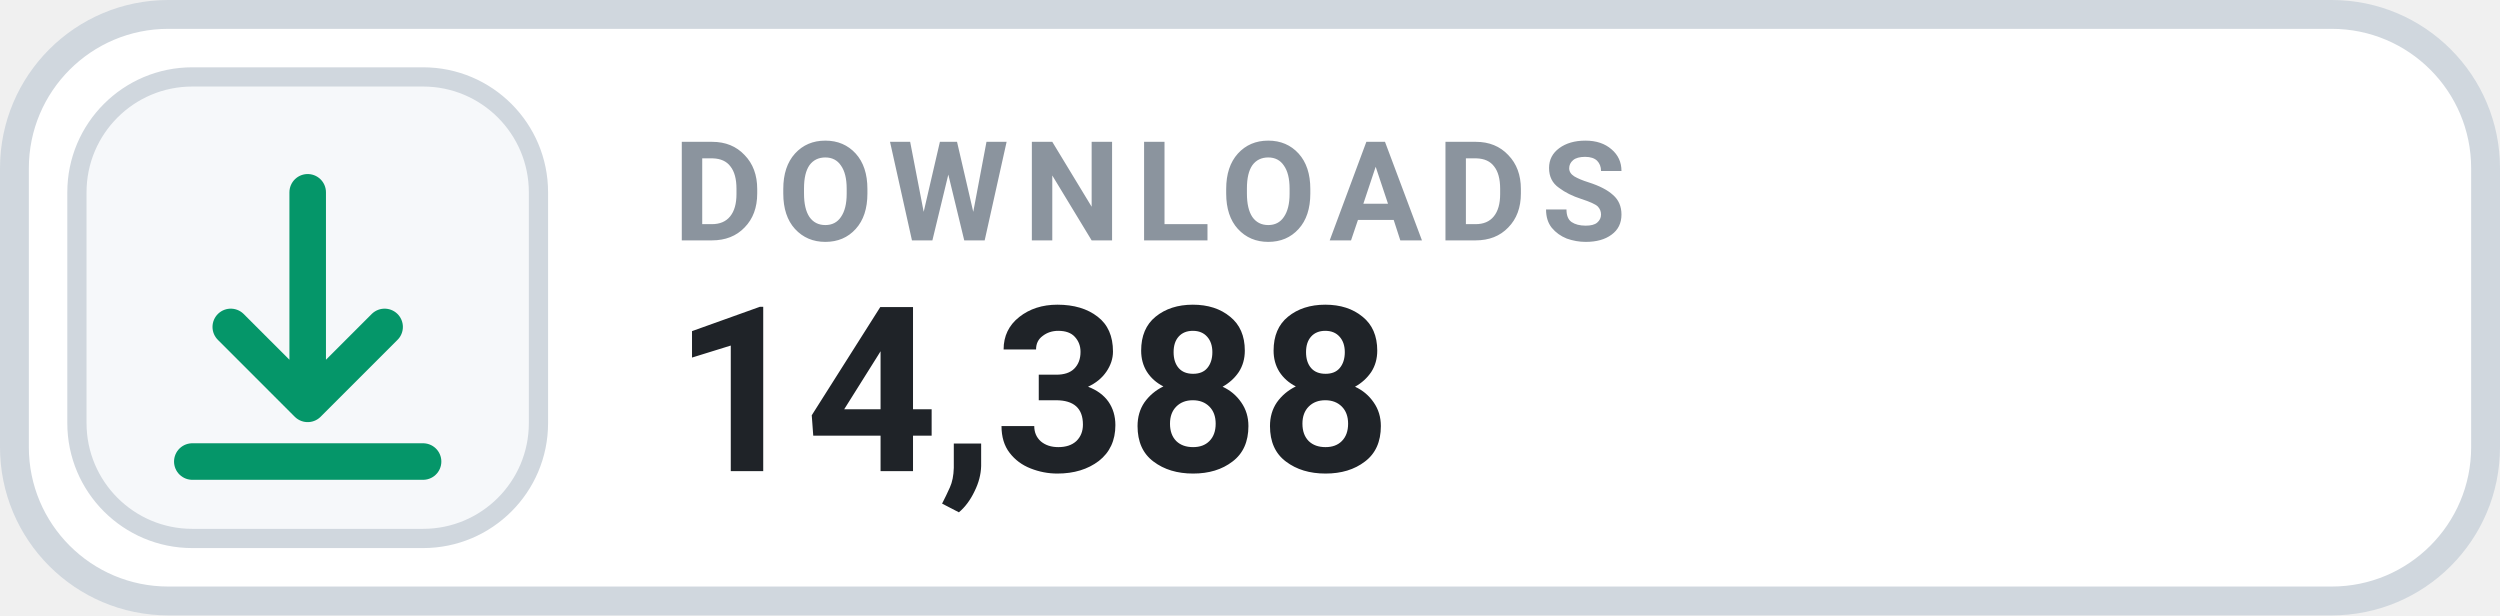
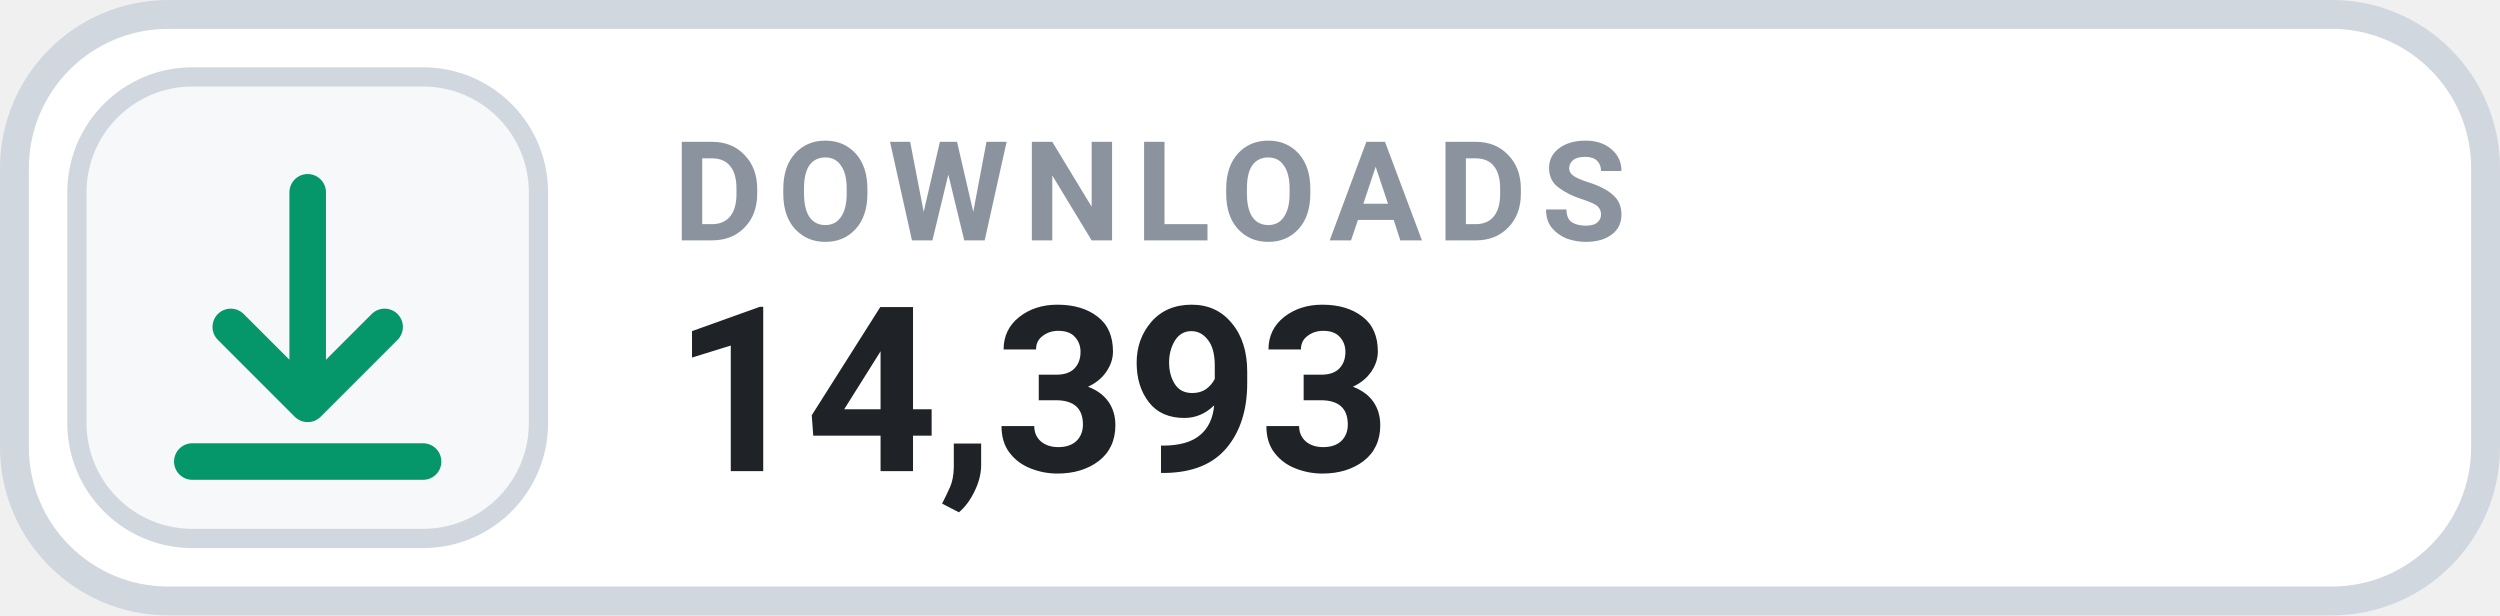
- <svg xmlns="http://www.w3.org/2000/svg" width="130" height="32" viewBox="0 0 130 32" role="img" aria-label="DOWNLOADS 14,388">
+ <svg xmlns="http://www.w3.org/2000/svg" width="130" height="32" viewBox="0 0 130 32" role="img" aria-label="DOWNLOADS 14,393">
  <rect x=".75" y=".75" width="128.5" height="30.5" rx="8" fill="#FFFFFF" stroke="#D0D7DE" stroke-width="1.5" />
  <rect x="4" y="4" width="24" height="24" rx="6" fill="#F6F8FA" stroke="#D0D7DE" stroke-width="1" />
  <g transform="translate(16 16)" style="color:#059669;">
    <path d="M0 -6 v11 m0 0 l4 -4 m-4 4 l-4 -4 M-6 8 h12" fill="none" stroke="currentColor" stroke-width="1.9" stroke-linecap="round" stroke-linejoin="round" />
  </g>
  <text x="35" y="12.5" fill="#8B949E" font-family="-apple-system,BlinkMacSystemFont,'Segoe UI',Roboto,Helvetica,Arial,sans-serif" font-size="7.2" font-weight="700" letter-spacing=".75">DOWNLOADS</text>
-   <text x="35" y="24.5" fill="#1F2328" font-family="-apple-system,BlinkMacSystemFont,'Segoe UI',Roboto,Helvetica,Arial,sans-serif" font-size="12" font-weight="700">14,388</text>
+   <text x="35" y="24.5" fill="#1F2328" font-family="-apple-system,BlinkMacSystemFont,'Segoe UI',Roboto,Helvetica,Arial,sans-serif" font-size="12" font-weight="700">14,393</text>
</svg>
